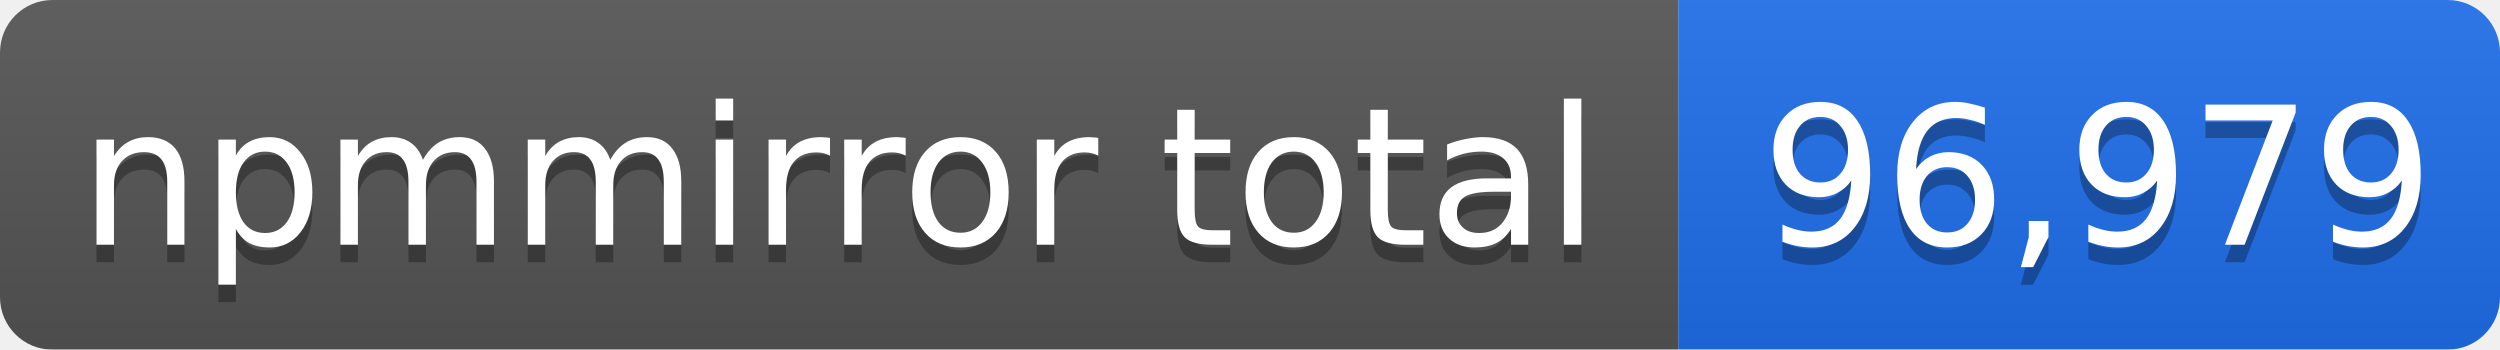
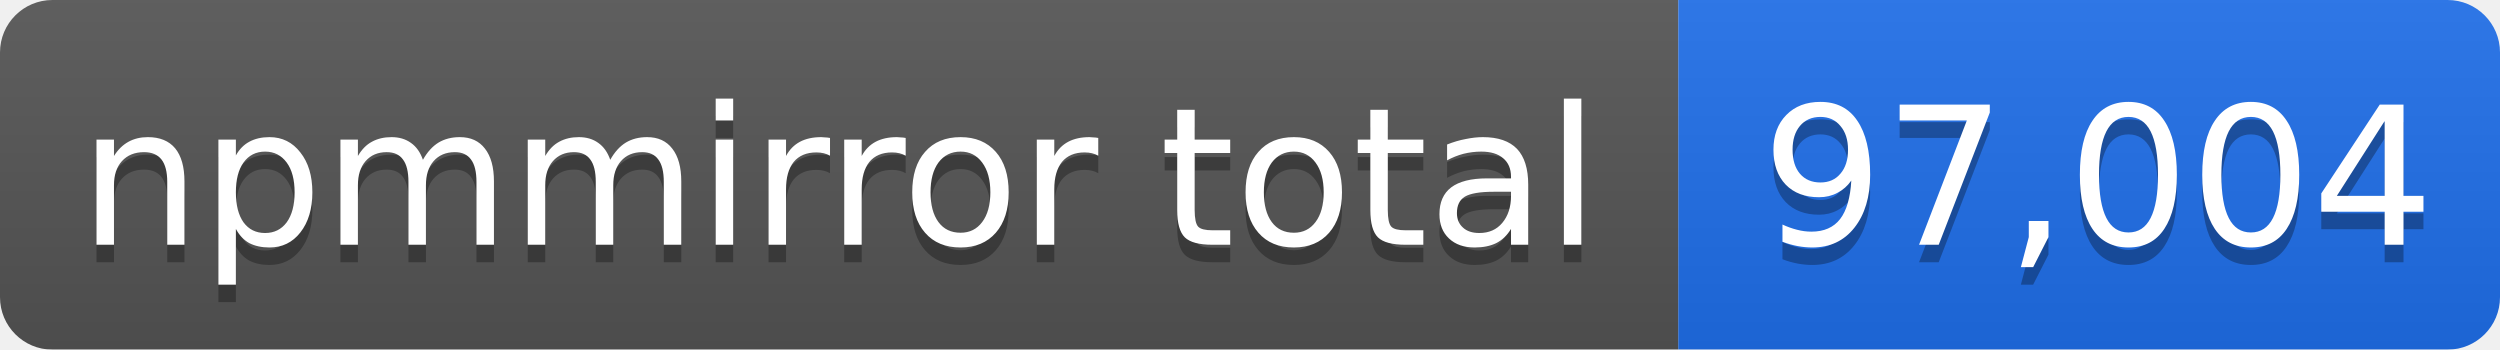
- <svg xmlns="http://www.w3.org/2000/svg" width="143" height="20" role="img" aria-label="npmmirror total: 96,979">
+ <svg xmlns="http://www.w3.org/2000/svg" width="143" height="20" role="img" aria-label="npmmirror total: 97,004">
  <linearGradient id="s" x2="0" y2="100%">
    <stop offset="0" stop-color="#bbb" stop-opacity=".1" />
    <stop offset="1" stop-opacity=".1" />
  </linearGradient>
  <mask id="m">
    <rect width="143" height="20" rx="3" fill="#fff" />
  </mask>
  <g mask="url(#m)">
    <rect width="96" height="20" fill="#555" />
    <rect x="96" width="47" height="20" fill="#1f6feb" />
    <rect width="143" height="20" fill="url(#s)" />
  </g>
  <g fill="#fff" text-anchor="middle" font-family="Verdana,Geneva,DejaVu Sans,sans-serif" font-size="11">
    <text x="48" y="15" fill="#010101" fill-opacity=".3">npmmirror total</text>
    <text x="48" y="14">npmmirror total</text>
-     <text x="120" y="15" fill="#010101" fill-opacity=".3">96,979</text>
-     <text x="120" y="14">96,979</text>
+     <text x="120" y="15" fill="#010101" fill-opacity=".3">97,004</text>
+     <text x="120" y="14">97,004</text>
  </g>
</svg>
